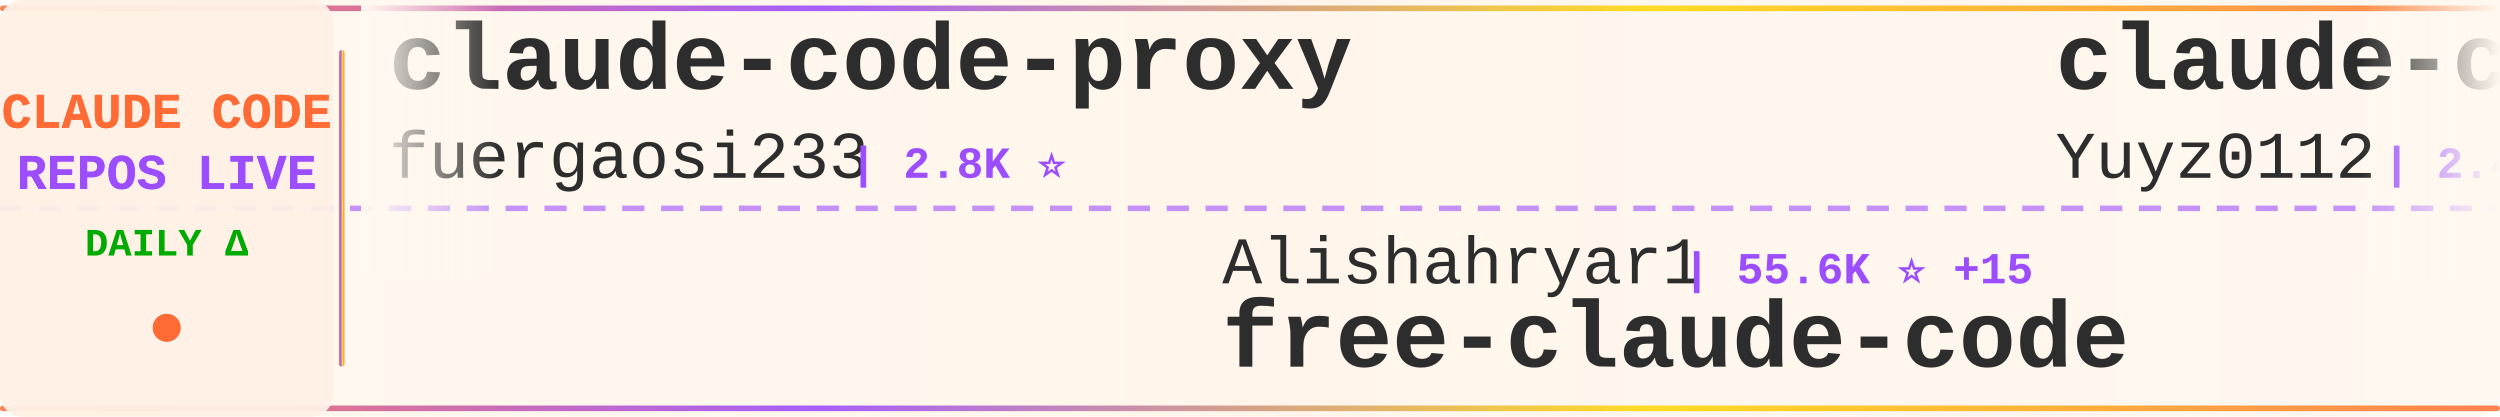
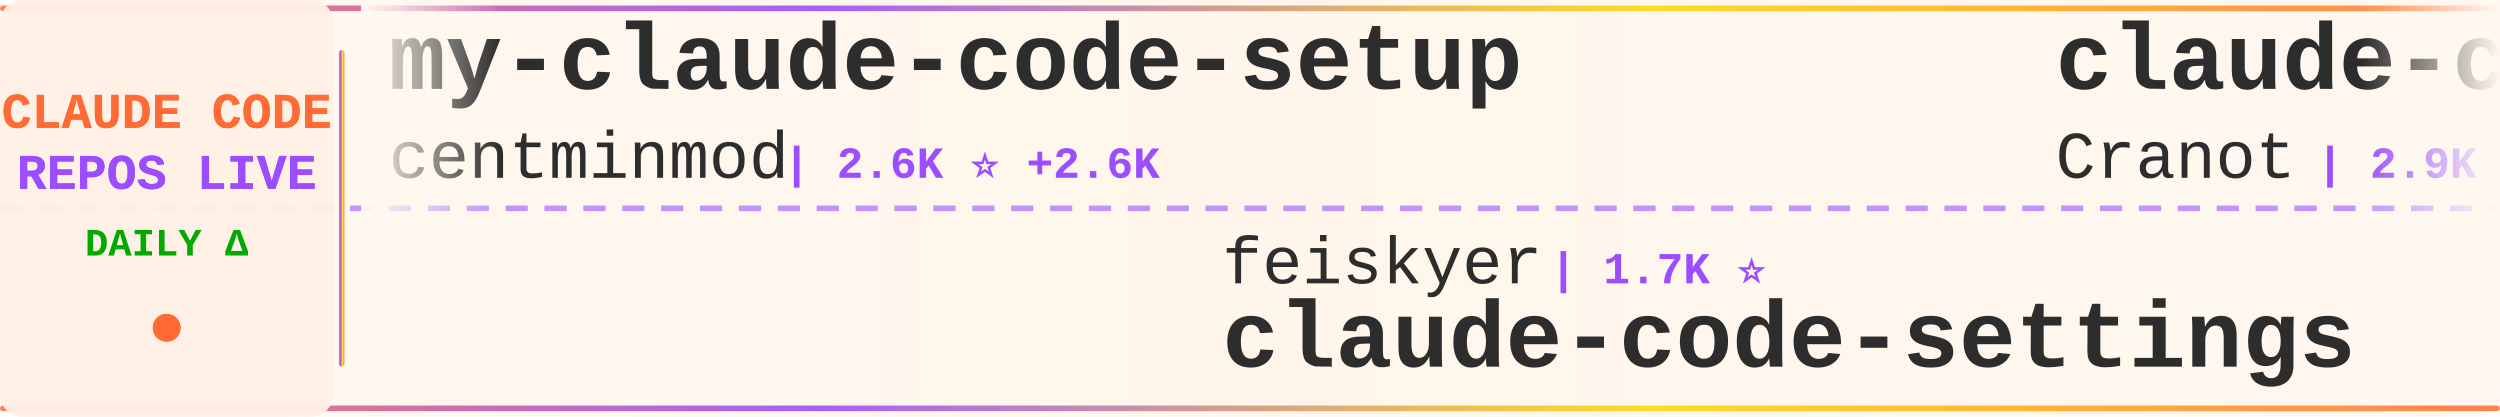
<svg xmlns="http://www.w3.org/2000/svg" width="900" height="150">
  <defs>
    <linearGradient id="tickerBg" x1="0%" y1="0%" x2="100%" y2="0%">
      <stop offset="0%" style="stop-color:#fff8f0;stop-opacity:0.98" />
      <stop offset="50%" style="stop-color:#fff5eb;stop-opacity:1" />
      <stop offset="100%" style="stop-color:#fff8f0;stop-opacity:0.98" />
    </linearGradient>
    <linearGradient id="borderGrad" x1="0%" y1="0%" x2="100%" y2="0%">
      <stop offset="0%" style="stop-color:#FF6B35;stop-opacity:0.85">
        <animate attributeName="stop-opacity" values="0.85;1;0.85" dur="2s" repeatCount="indefinite" />
      </stop>
      <stop offset="33%" style="stop-color:#9C4EFF;stop-opacity:0.9">
        <animate attributeName="stop-opacity" values="0.9;1;0.9" dur="2.2s" repeatCount="indefinite" />
      </stop>
      <stop offset="66%" style="stop-color:#FFD700;stop-opacity:0.85">
        <animate attributeName="stop-opacity" values="0.85;1;0.85" dur="1.8s" repeatCount="indefinite" />
      </stop>
      <stop offset="100%" style="stop-color:#FF6B35;stop-opacity:0.85">
        <animate attributeName="stop-opacity" values="0.85;1;0.85" dur="2s" repeatCount="indefinite" />
      </stop>
    </linearGradient>
    <filter id="textGlow">
      <feGaussianBlur stdDeviation="0.15" result="coloredBlur" />
      <feMerge>
        <feMergeNode in="coloredBlur" />
        <feMergeNode in="SourceGraphic" />
      </feMerge>
    </filter>
    <filter id="metricGlow">
      <feGaussianBlur stdDeviation="0.2" result="coloredBlur" />
      <feMerge>
        <feMergeNode in="coloredBlur" />
        <feMergeNode in="SourceGraphic" />
      </feMerge>
    </filter>
    <linearGradient id="leftFade" x1="0%" y1="0%" x2="100%" y2="0%">
      <stop offset="0%" style="stop-color:#fff8f0;stop-opacity:1" />
      <stop offset="100%" style="stop-color:#fff8f0;stop-opacity:0" />
    </linearGradient>
    <linearGradient id="rightFade" x1="0%" y1="0%" x2="100%" y2="0%">
      <stop offset="0%" style="stop-color:#fff8f0;stop-opacity:0" />
      <stop offset="100%" style="stop-color:#fff8f0;stop-opacity:1" />
    </linearGradient>
  </defs>
  <rect width="900" height="150" fill="url(#tickerBg)" rx="8" />
  <rect x="0" y="2" width="900" height="2" fill="url(#borderGrad)" rx="1" />
  <rect x="0" y="146" width="900" height="2" fill="url(#borderGrad)" rx="1" />
  <line x1="0" y1="75" x2="900" y2="75" stroke="#9C4EFF" stroke-width="2" stroke-dasharray="8 6" opacity="0.6" />
  <rect x="0" y="0" width="120" height="150" fill="#fff0e6" opacity="0.95" rx="8" />
  <text x="60" y="46" font-family="'Courier New', monospace" font-size="18" font-weight="bold" fill="#FF6B35" text-anchor="middle" filter="url(#textGlow)">
    CLAUDE CODE
  </text>
  <text x="60" y="68" font-family="'Courier New', monospace" font-size="18" font-weight="bold" fill="#9C4EFF" text-anchor="middle" filter="url(#textGlow)">
    REPOS LIVE
  </text>
  <text x="60" y="92" font-family="'Courier New', monospace" font-size="14" font-weight="bold" fill="#00aa00" text-anchor="middle">
    DAILY Δ
  </text>
  <circle cx="60" cy="118" r="5" fill="#FF6B35" filter="url(#metricGlow)">
    <animate attributeName="r" values="4;6;4" dur="1.5s" repeatCount="indefinite" />
    <animate attributeName="opacity" values="0.6;1;0.6" dur="1.5s" repeatCount="indefinite" />
  </circle>
  <rect x="122" y="18" width="2" height="114" fill="url(#borderGrad)" rx="1" />
  <clipPath id="tickerClip">
    <rect x="130" y="0" width="770" height="150" />
  </clipPath>
  <g clip-path="url(#tickerClip)">
    <g id="tickerItems">
      <animateTransform attributeName="transform" attributeType="XML" type="translate" from="0 0" to="-3000 0" dur="54s" repeatCount="indefinite" />
      <g transform="translate(0, 0)">
-         <text x="140" y="32" font-family="'Courier New', monospace" font-size="34" font-weight="bold" fill="#2d2d2d">claude-code-proxy</text>
-         <text x="140" y="64" font-family="'Courier New', monospace" font-size="24" font-weight="normal" fill="#2d2d2d" opacity="1.0">fuergaosi233</text>
-         <text x="306" y="64" font-family="'Courier New', monospace" font-size="16" font-weight="bold" fill="#9C4EFF"> | 2.8K ⭐</text>
+         <text x="140" y="32" font-family="'Courier New', monospace" font-size="34" font-weight="bold" fill="#2d2d2d">my-claude-code-setup</text>
+         <text x="140" y="64" font-family="'Courier New', monospace" font-size="24" font-weight="normal" fill="#2d2d2d" opacity="1.0">centminmod</text>
+         <text x="282" y="64" font-family="'Courier New', monospace" font-size="16" font-weight="bold" fill="#9C4EFF"> | 2.6K ⭐ +2.6K</text>
      </g>
      <g transform="translate(300, 0)">
-         <text x="140" y="102" font-family="'Courier New', monospace" font-size="24" font-weight="normal" fill="#2d2d2d" opacity="1.0">Alishahryar1</text>
-         <text x="306" y="102" font-family="'Courier New', monospace" font-size="16" font-weight="bold" fill="#9C4EFF"> | 55.6K ⭐ +15</text>
-         <text x="140" y="132" font-family="'Courier New', monospace" font-size="34" font-weight="bold" fill="#2d2d2d">free-claude-code</text>
+         <text x="140" y="102" font-family="'Courier New', monospace" font-size="24" font-weight="normal" fill="#2d2d2d" opacity="1.0">feiskyer</text>
+         <text x="258" y="102" font-family="'Courier New', monospace" font-size="16" font-weight="bold" fill="#9C4EFF"> | 1.7K ⭐</text>
+         <text x="140" y="132" font-family="'Courier New', monospace" font-size="34" font-weight="bold" fill="#2d2d2d">claude-code-settings</text>
      </g>
      <g transform="translate(600, 0)">
-         <text x="140" y="32" font-family="'Courier New', monospace" font-size="34" font-weight="bold" fill="#2d2d2d">claude-code-reverse</text>
-         <text x="140" y="64" font-family="'Courier New', monospace" font-size="24" font-weight="normal" fill="#2d2d2d" opacity="1.0">Yuyz0112</text>
-         <text x="258" y="64" font-family="'Courier New', monospace" font-size="16" font-weight="bold" fill="#9C4EFF"> | 2.4K ⭐ -1</text>
+         <text x="140" y="32" font-family="'Courier New', monospace" font-size="34" font-weight="bold" fill="#2d2d2d">claude-code-guide</text>
+         <text x="140" y="64" font-family="'Courier New', monospace" font-size="24" font-weight="normal" fill="#2d2d2d" opacity="1.0">Cranot</text>
+         <text x="234" y="64" font-family="'Courier New', monospace" font-size="16" font-weight="bold" fill="#9C4EFF"> | 2.9K ⭐</text>
      </g>
      <g transform="translate(900, 0)">
-         <text x="140" y="102" font-family="'Courier New', monospace" font-size="24" font-weight="normal" fill="#2d2d2d" opacity="1.0">alejandrobalderas</text>
-         <text x="366" y="102" font-family="'Courier New', monospace" font-size="16" font-weight="bold" fill="#9C4EFF"> | 2.9K ⭐ +15</text>
-         <text x="140" y="132" font-family="'Courier New', monospace" font-size="34" font-weight="bold" fill="#2d2d2d">claude-code-from-source</text>
+         <text x="140" y="102" font-family="'Courier New', monospace" font-size="24" font-weight="normal" fill="#2d2d2d" opacity="1.0">OneRedOak</text>
+         <text x="270" y="102" font-family="'Courier New', monospace" font-size="16" font-weight="bold" fill="#9C4EFF"> | 3.9K ⭐</text>
+         <text x="140" y="132" font-family="'Courier New', monospace" font-size="34" font-weight="bold" fill="#2d2d2d">claude-code-workflows</text>
      </g>
      <g transform="translate(1200, 0)">
-         <text x="140" y="32" font-family="'Courier New', monospace" font-size="34" font-weight="bold" fill="#2d2d2d">pi-vs-claude-code</text>
-         <text x="140" y="64" font-family="'Courier New', monospace" font-size="24" font-weight="normal" fill="#2d2d2d" opacity="1.0">disler</text>
-         <text x="234" y="64" font-family="'Courier New', monospace" font-size="16" font-weight="bold" fill="#9C4EFF"> | 1.7K ⭐</text>
+         <text x="140" y="32" font-family="'Courier New', monospace" font-size="34" font-weight="bold" fill="#2d2d2d">claude-code-sourcemap</text>
+         <text x="140" y="64" font-family="'Courier New', monospace" font-size="24" font-weight="normal" fill="#2d2d2d" opacity="1.0">ChinaSiro</text>
+         <text x="270" y="64" font-family="'Courier New', monospace" font-size="16" font-weight="bold" fill="#9C4EFF"> | 9.7K ⭐ +1</text>
      </g>
      <g transform="translate(1500, 0)">
-         <text x="140" y="102" font-family="'Courier New', monospace" font-size="24" font-weight="normal" fill="#2d2d2d" opacity="1.0">lowcortisolprogrammer</text>
-         <text x="414" y="102" font-family="'Courier New', monospace" font-size="16" font-weight="bold" fill="#9C4EFF"> | 171 ⭐</text>
-         <text x="140" y="132" font-family="'Courier New', monospace" font-size="34" font-weight="bold" fill="#2d2d2d">claude-code</text>
+         <text x="140" y="102" font-family="'Courier New', monospace" font-size="24" font-weight="normal" fill="#2d2d2d" opacity="1.0">sugyan</text>
+         <text x="234" y="102" font-family="'Courier New', monospace" font-size="16" font-weight="bold" fill="#9C4EFF"> | 1.1K ⭐</text>
+         <text x="140" y="132" font-family="'Courier New', monospace" font-size="34" font-weight="bold" fill="#2d2d2d">claude-code-webui</text>
      </g>
      <g transform="translate(1800, 0)">
-         <text x="140" y="32" font-family="'Courier New', monospace" font-size="34" font-weight="bold" fill="#2d2d2d">claude-code-local</text>
-         <text x="140" y="64" font-family="'Courier New', monospace" font-size="24" font-weight="normal" fill="#2d2d2d" opacity="1.0">nicedreamzapp</text>
-         <text x="318" y="64" font-family="'Courier New', monospace" font-size="16" font-weight="bold" fill="#9C4EFF"> | 3.3K ⭐</text>
+         <text x="140" y="32" font-family="'Courier New', monospace" font-size="34" font-weight="bold" fill="#2d2d2d">claude_codex_bridge</text>
+         <text x="140" y="64" font-family="'Courier New', monospace" font-size="24" font-weight="normal" fill="#2d2d2d" opacity="1.0">SeemSeam</text>
+         <text x="258" y="64" font-family="'Courier New', monospace" font-size="16" font-weight="bold" fill="#9C4EFF"> | 3.5K ⭐ +1</text>
      </g>
      <g transform="translate(2100, 0)">
-         <text x="140" y="102" font-family="'Courier New', monospace" font-size="24" font-weight="normal" fill="#2d2d2d" opacity="1.0">isboyjc</text>
-         <text x="246" y="102" font-family="'Courier New', monospace" font-size="16" font-weight="bold" fill="#9C4EFF"> | 162 ⭐</text>
-         <text x="140" y="132" font-family="'Courier New', monospace" font-size="34" font-weight="bold" fill="#2d2d2d">claude-code</text>
+         <text x="140" y="102" font-family="'Courier New', monospace" font-size="24" font-weight="normal" fill="#2d2d2d" opacity="1.0">huangserva</text>
+         <text x="282" y="102" font-family="'Courier New', monospace" font-size="16" font-weight="bold" fill="#9C4EFF"> | 630 ⭐</text>
+         <text x="140" y="132" font-family="'Courier New', monospace" font-size="34" font-weight="bold" fill="#2d2d2d">claude-code-cli</text>
      </g>
      <g transform="translate(2400, 0)">
-         <text x="140" y="32" font-family="'Courier New', monospace" font-size="34" font-weight="bold" fill="#2d2d2d">Claude-code</text>
-         <text x="140" y="64" font-family="'Courier New', monospace" font-size="24" font-weight="normal" fill="#2d2d2d" opacity="1.0">fazxes</text>
-         <text x="234" y="64" font-family="'Courier New', monospace" font-size="16" font-weight="bold" fill="#9C4EFF"> | 243 ⭐</text>
+         <text x="140" y="32" font-family="'Courier New', monospace" font-size="34" font-weight="bold" fill="#2d2d2d">skills</text>
+         <text x="140" y="64" font-family="'Courier New', monospace" font-size="24" font-weight="normal" fill="#2d2d2d" opacity="1.0">anthropics</text>
+         <text x="282" y="64" font-family="'Courier New', monospace" font-size="16" font-weight="bold" fill="#9C4EFF"> | 177.5K ⭐ +29</text>
      </g>
      <g transform="translate(2700, 0)">
-         <text x="140" y="102" font-family="'Courier New', monospace" font-size="24" font-weight="normal" fill="#2d2d2d" opacity="1.0">Pimzino</text>
-         <text x="246" y="102" font-family="'Courier New', monospace" font-size="16" font-weight="bold" fill="#9C4EFF"> | 3.9K ⭐</text>
-         <text x="140" y="132" font-family="'Courier New', monospace" font-size="34" font-weight="bold" fill="#2d2d2d">claude-code-spec-workflo...</text>
+         <text x="140" y="102" font-family="'Courier New', monospace" font-size="24" font-weight="normal" fill="#2d2d2d" opacity="1.0">lorryjovens-hub</text>
+         <text x="342" y="102" font-family="'Courier New', monospace" font-size="16" font-weight="bold" fill="#9C4EFF"> | 1.7K ⭐</text>
+         <text x="140" y="132" font-family="'Courier New', monospace" font-size="34" font-weight="bold" fill="#2d2d2d">claude-code-rust</text>
      </g>
      <g transform="translate(3000, 0)">
-         <text x="140" y="32" font-family="'Courier New', monospace" font-size="34" font-weight="bold" fill="#2d2d2d">claude-code-proxy</text>
-         <text x="140" y="64" font-family="'Courier New', monospace" font-size="24" font-weight="normal" fill="#2d2d2d" opacity="1.0">fuergaosi233</text>
-         <text x="306" y="64" font-family="'Courier New', monospace" font-size="16" font-weight="bold" fill="#9C4EFF"> | 2.8K ⭐</text>
+         <text x="140" y="32" font-family="'Courier New', monospace" font-size="34" font-weight="bold" fill="#2d2d2d">my-claude-code-setup</text>
+         <text x="140" y="64" font-family="'Courier New', monospace" font-size="24" font-weight="normal" fill="#2d2d2d" opacity="1.0">centminmod</text>
+         <text x="282" y="64" font-family="'Courier New', monospace" font-size="16" font-weight="bold" fill="#9C4EFF"> | 2.6K ⭐ +2.6K</text>
      </g>
      <g transform="translate(3300, 0)">
-         <text x="140" y="102" font-family="'Courier New', monospace" font-size="24" font-weight="normal" fill="#2d2d2d" opacity="1.0">Alishahryar1</text>
-         <text x="306" y="102" font-family="'Courier New', monospace" font-size="16" font-weight="bold" fill="#9C4EFF"> | 55.6K ⭐ +15</text>
-         <text x="140" y="132" font-family="'Courier New', monospace" font-size="34" font-weight="bold" fill="#2d2d2d">free-claude-code</text>
+         <text x="140" y="102" font-family="'Courier New', monospace" font-size="24" font-weight="normal" fill="#2d2d2d" opacity="1.0">feiskyer</text>
+         <text x="258" y="102" font-family="'Courier New', monospace" font-size="16" font-weight="bold" fill="#9C4EFF"> | 1.7K ⭐</text>
+         <text x="140" y="132" font-family="'Courier New', monospace" font-size="34" font-weight="bold" fill="#2d2d2d">claude-code-settings</text>
      </g>
      <g transform="translate(3600, 0)">
-         <text x="140" y="32" font-family="'Courier New', monospace" font-size="34" font-weight="bold" fill="#2d2d2d">claude-code-reverse</text>
-         <text x="140" y="64" font-family="'Courier New', monospace" font-size="24" font-weight="normal" fill="#2d2d2d" opacity="1.0">Yuyz0112</text>
-         <text x="258" y="64" font-family="'Courier New', monospace" font-size="16" font-weight="bold" fill="#9C4EFF"> | 2.4K ⭐ -1</text>
+         <text x="140" y="32" font-family="'Courier New', monospace" font-size="34" font-weight="bold" fill="#2d2d2d">claude-code-guide</text>
+         <text x="140" y="64" font-family="'Courier New', monospace" font-size="24" font-weight="normal" fill="#2d2d2d" opacity="1.0">Cranot</text>
+         <text x="234" y="64" font-family="'Courier New', monospace" font-size="16" font-weight="bold" fill="#9C4EFF"> | 2.9K ⭐</text>
      </g>
      <g transform="translate(3900, 0)">
-         <text x="140" y="102" font-family="'Courier New', monospace" font-size="24" font-weight="normal" fill="#2d2d2d" opacity="1.0">alejandrobalderas</text>
-         <text x="366" y="102" font-family="'Courier New', monospace" font-size="16" font-weight="bold" fill="#9C4EFF"> | 2.9K ⭐ +15</text>
-         <text x="140" y="132" font-family="'Courier New', monospace" font-size="34" font-weight="bold" fill="#2d2d2d">claude-code-from-source</text>
+         <text x="140" y="102" font-family="'Courier New', monospace" font-size="24" font-weight="normal" fill="#2d2d2d" opacity="1.0">OneRedOak</text>
+         <text x="270" y="102" font-family="'Courier New', monospace" font-size="16" font-weight="bold" fill="#9C4EFF"> | 3.9K ⭐</text>
+         <text x="140" y="132" font-family="'Courier New', monospace" font-size="34" font-weight="bold" fill="#2d2d2d">claude-code-workflows</text>
      </g>
    </g>
  </g>
  <rect x="130" y="0" width="50" height="100" fill="url(#leftFade)" />
  <rect x="850" y="0" width="50" height="100" fill="url(#rightFade)" />
</svg>
